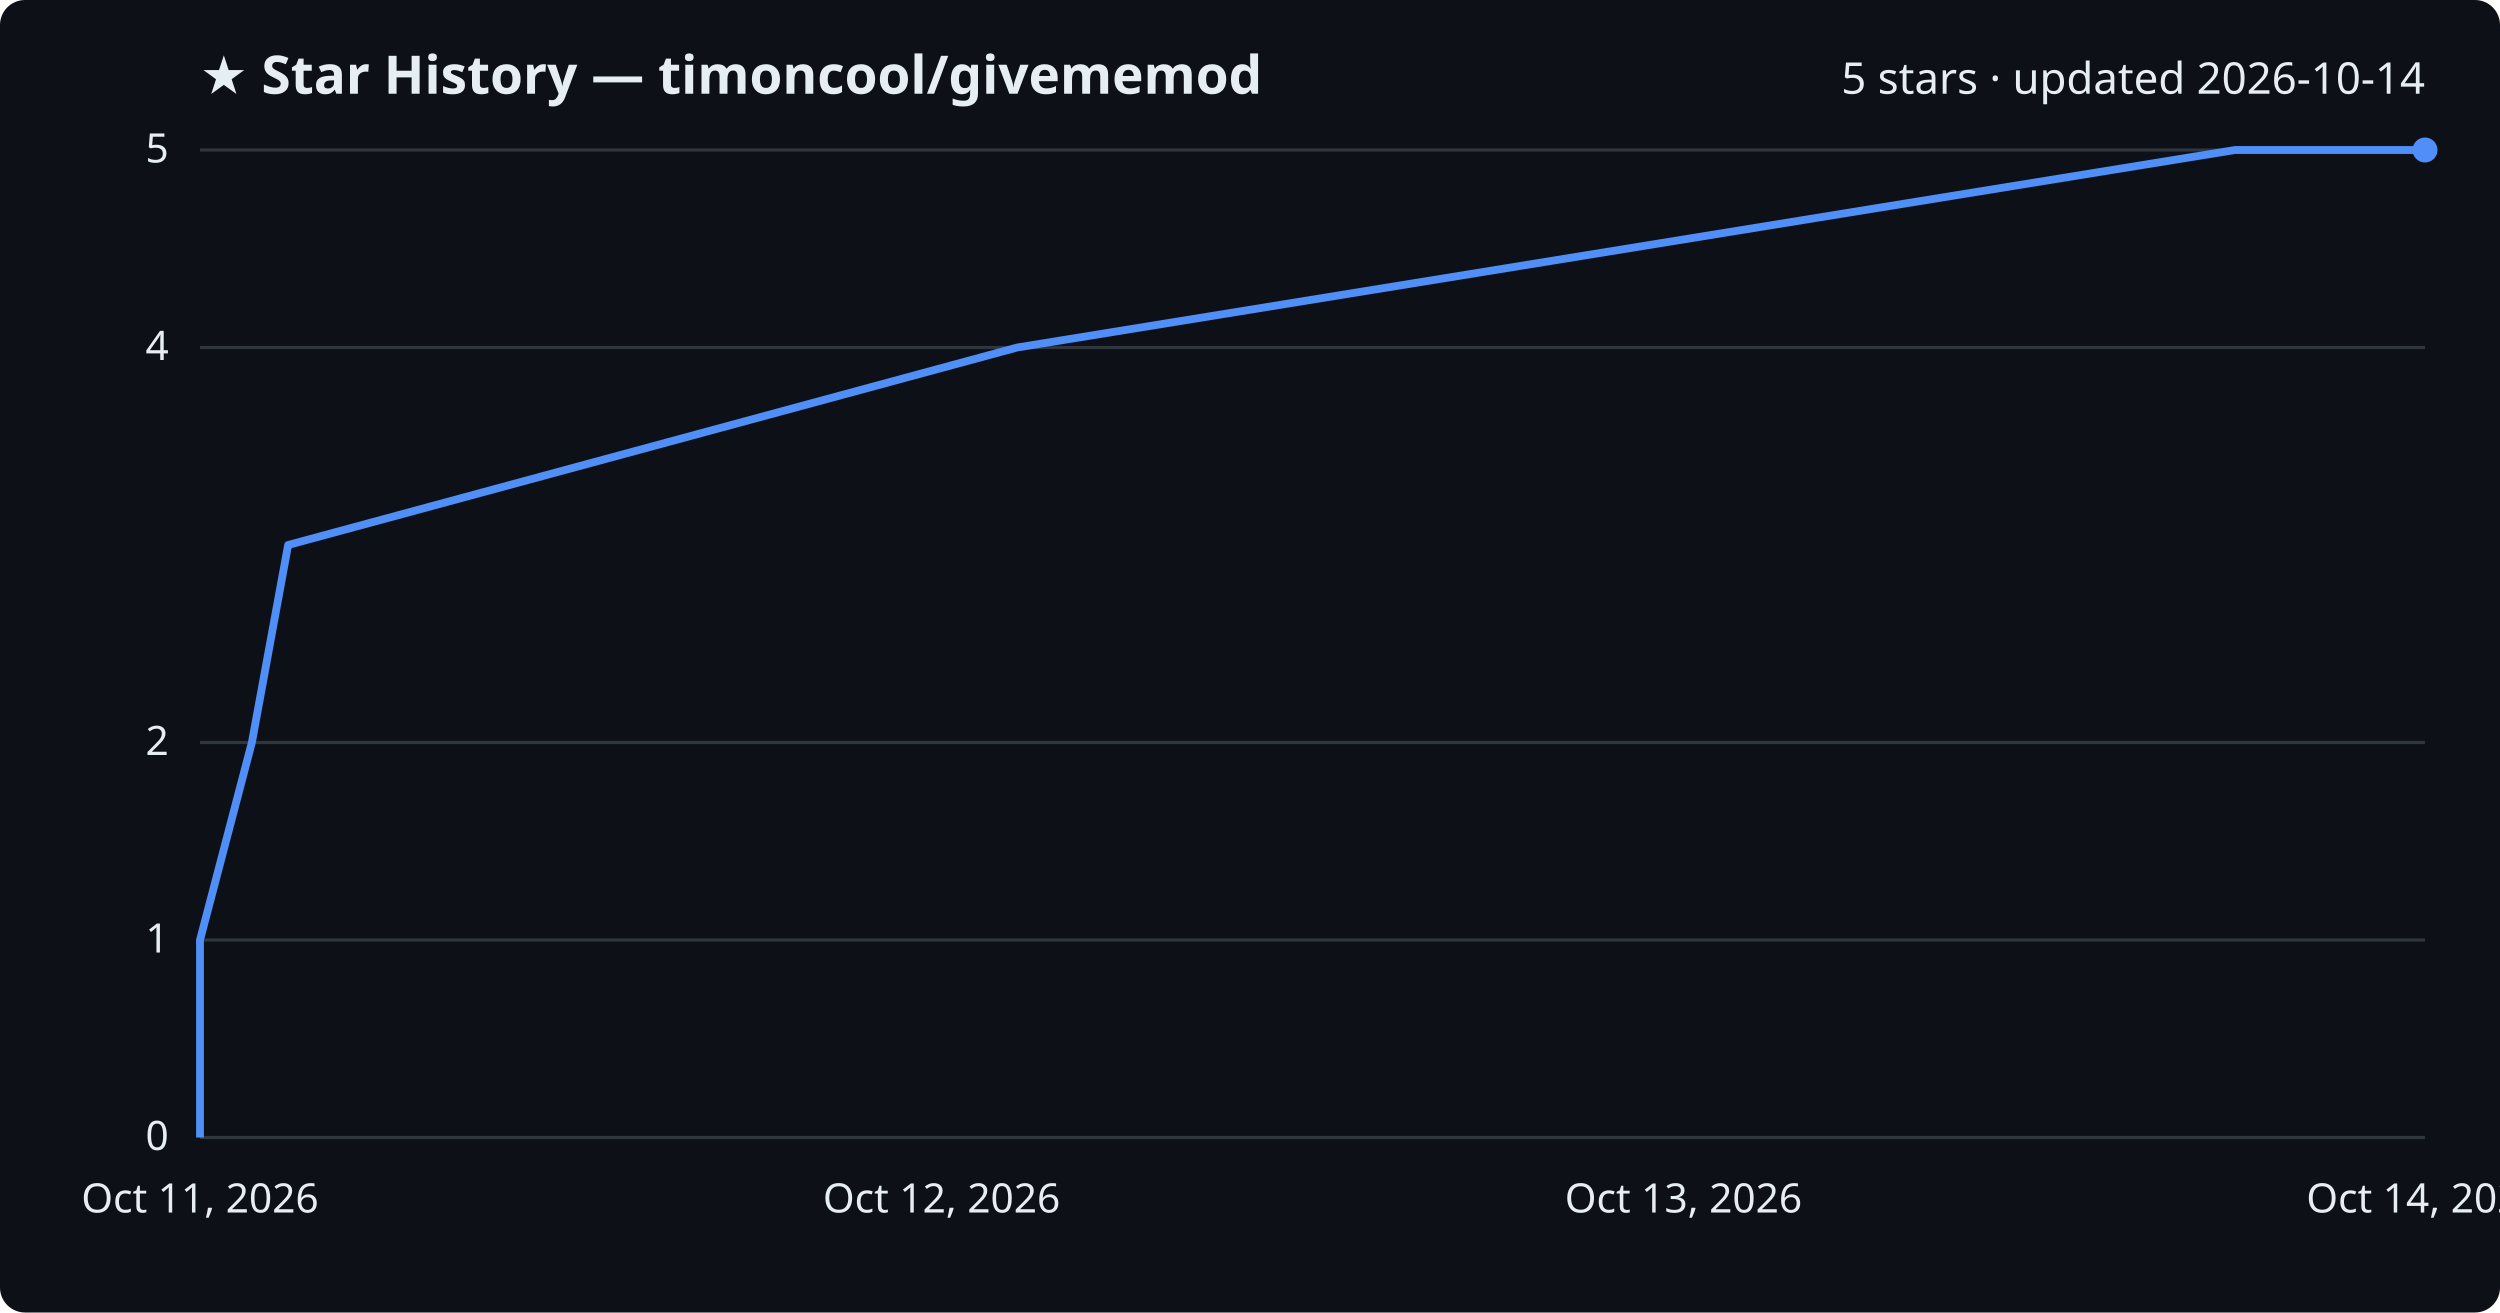
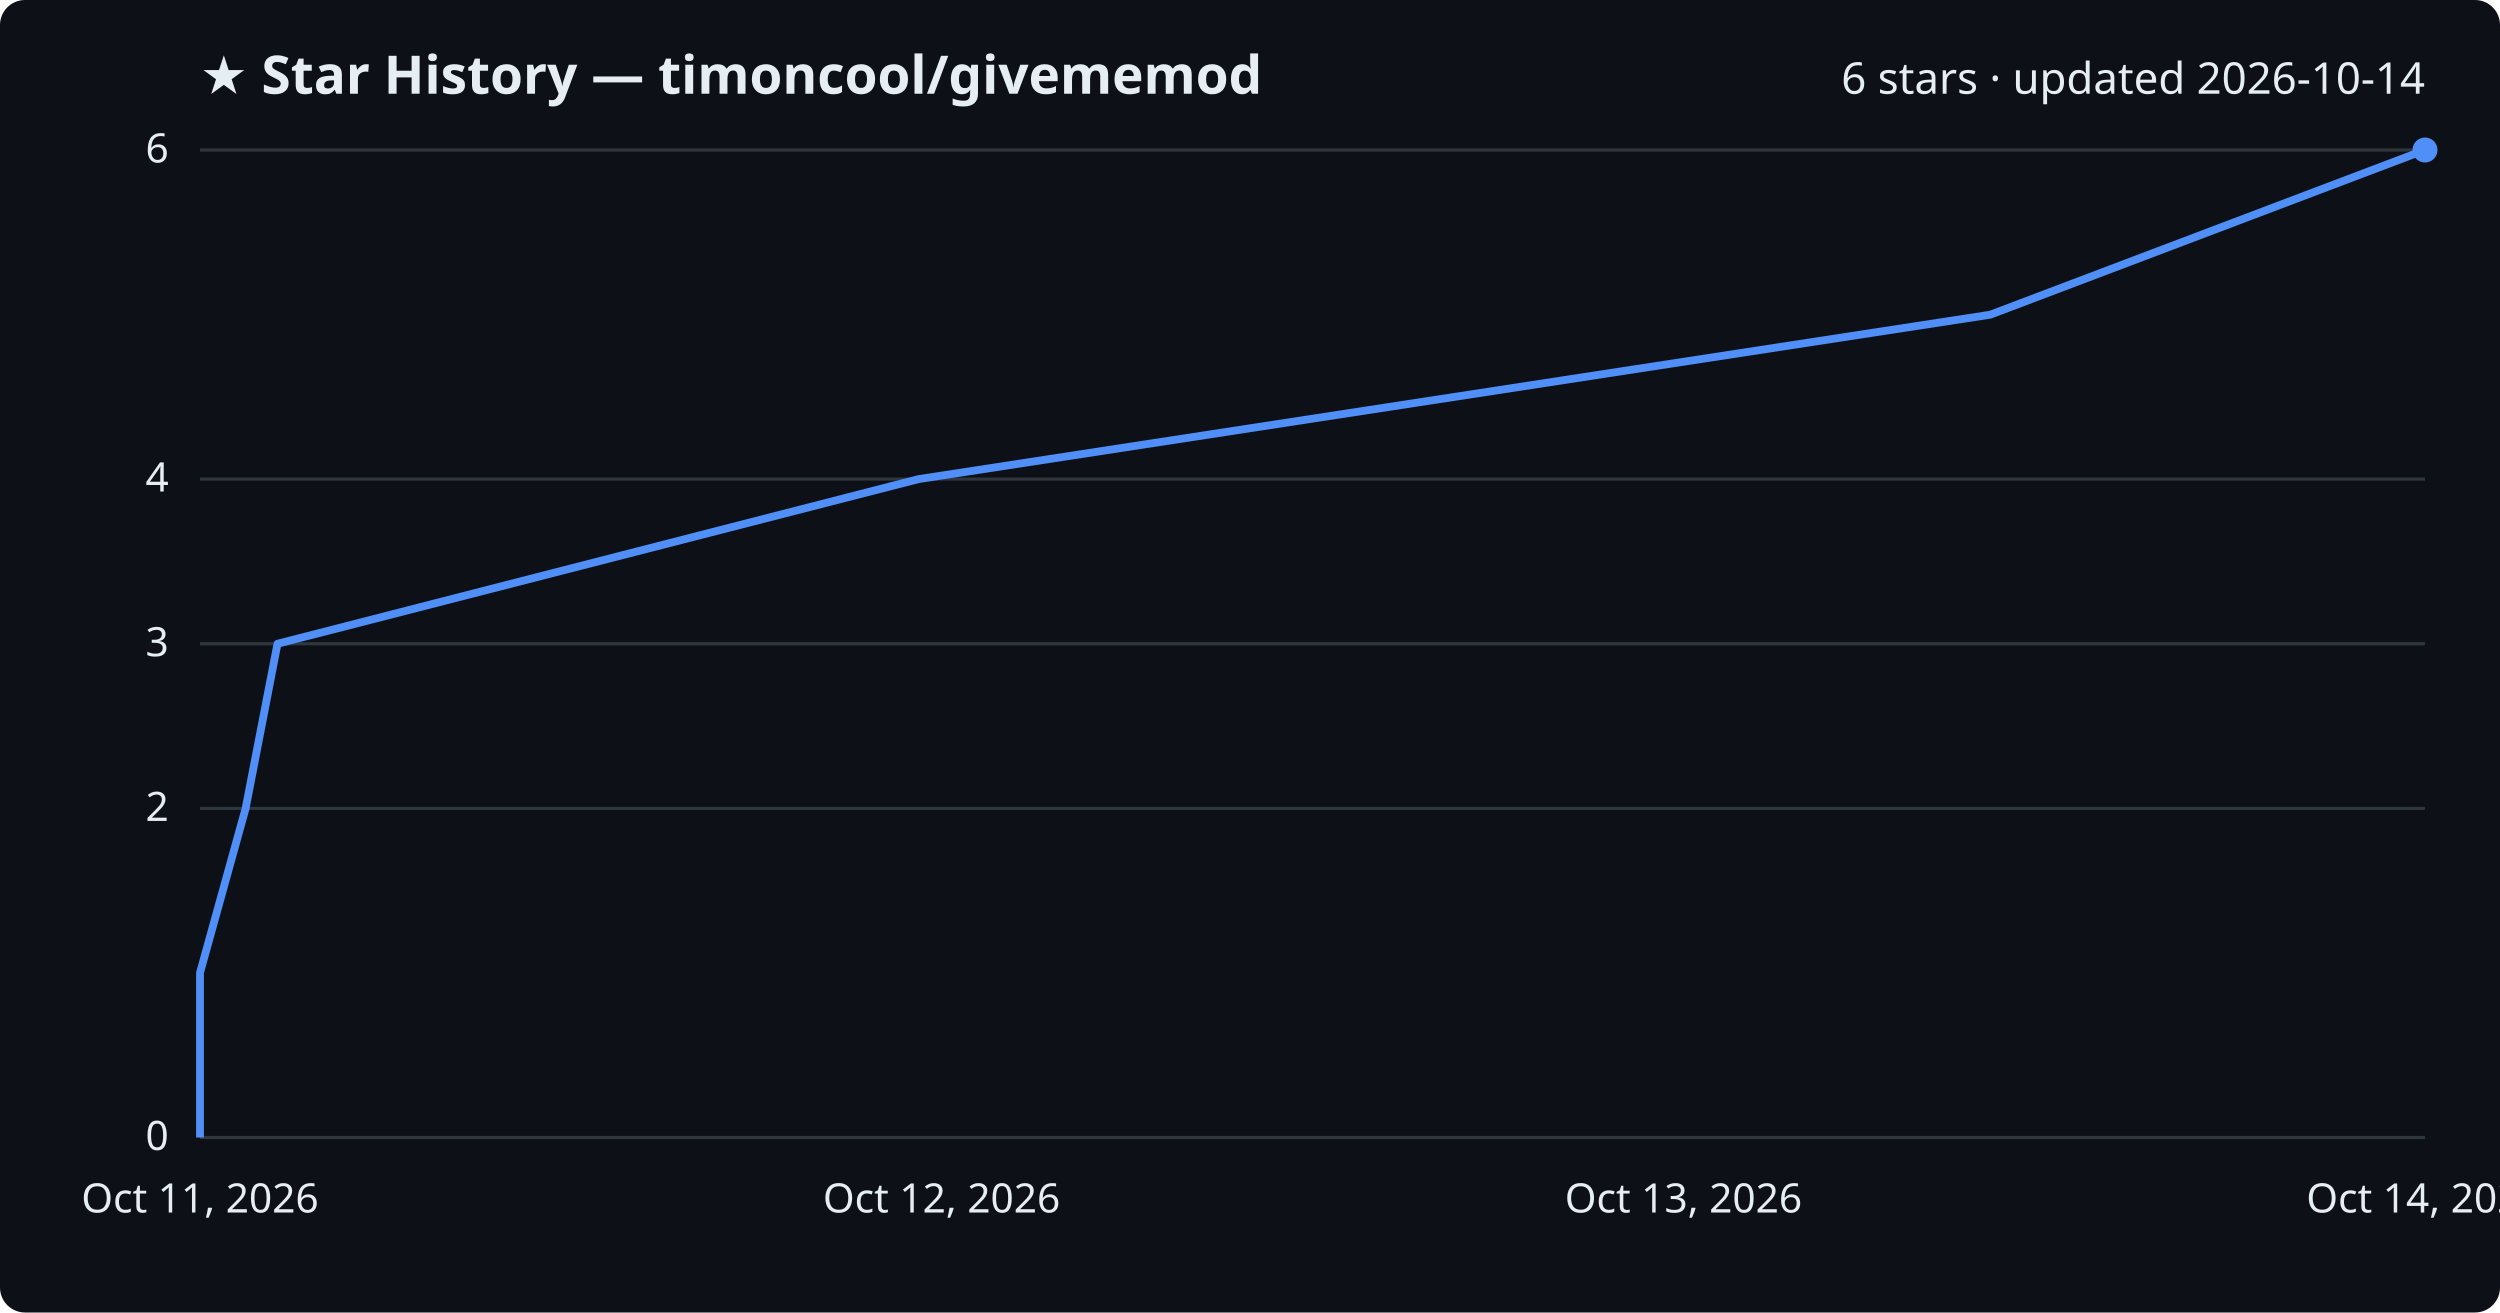
<svg xmlns="http://www.w3.org/2000/svg" viewBox="0 0 800 420" font-family="Segoe UI, sans-serif">
  <rect width="800" height="420" fill="#0d1117" rx="8" />
  <text x="64" y="30" fill="#e6edf3" font-size="17" font-weight="700">★ Star History — timoncool/givememod</text>
-   <text x="776" y="30" fill="#e6edf3" font-size="14" text-anchor="end">5 stars · updated 2026-10-14</text>
+   <text x="776" y="30" fill="#e6edf3" font-size="14" text-anchor="end">6 stars · updated 2026-10-14</text>
  <line x1="64" y1="364.0" x2="776" y2="364.0" stroke="#30363d" stroke-width="1" />
  <text x="54" y="368.0" fill="#e6edf3" font-size="13" text-anchor="end">0</text>
-   <line x1="64" y1="300.8" x2="776" y2="300.8" stroke="#30363d" stroke-width="1" />
-   <text x="54" y="304.8" fill="#e6edf3" font-size="13" text-anchor="end">1</text>
-   <line x1="64" y1="237.6" x2="776" y2="237.6" stroke="#30363d" stroke-width="1" />
-   <text x="54" y="241.6" fill="#e6edf3" font-size="13" text-anchor="end">2</text>
-   <line x1="64" y1="111.2" x2="776" y2="111.2" stroke="#30363d" stroke-width="1" />
-   <text x="54" y="115.2" fill="#e6edf3" font-size="13" text-anchor="end">4</text>
+   <line x1="64" y1="258.7" x2="776" y2="258.7" stroke="#30363d" stroke-width="1" />
+   <text x="54" y="262.7" fill="#e6edf3" font-size="13" text-anchor="end">2</text>
+   <line x1="64" y1="206.0" x2="776" y2="206.0" stroke="#30363d" stroke-width="1" />
+   <text x="54" y="210.0" fill="#e6edf3" font-size="13" text-anchor="end">3</text>
+   <line x1="64" y1="153.3" x2="776" y2="153.3" stroke="#30363d" stroke-width="1" />
+   <text x="54" y="157.3" fill="#e6edf3" font-size="13" text-anchor="end">4</text>
  <line x1="64" y1="48.0" x2="776" y2="48.0" stroke="#30363d" stroke-width="1" />
-   <text x="54" y="52.0" fill="#e6edf3" font-size="13" text-anchor="end">5</text>
-   <path d="M64.0,364.0 L64.0,300.8 L80.6,237.6 L92.2,174.4 L325.5,111.2 L715.2,48.0 L776.0,48.0" fill="none" stroke="#4f8ff7" stroke-width="2.5" stroke-linejoin="round" />
+   <text x="54" y="52.0" fill="#e6edf3" font-size="13" text-anchor="end">6</text>
+   <path d="M64.0,364.0 L64.0,311.3 L78.6,258.7 L88.8,206.0 L294.0,153.3 L636.9,100.7 L776.0,48.0 L776.0,48.0" fill="none" stroke="#4f8ff7" stroke-width="2.5" stroke-linejoin="round" />
  <circle cx="776.0" cy="48.0" r="4" fill="#4f8ff7" />
  <text x="64.0" y="388" fill="#e6edf3" font-size="13" text-anchor="middle">Oct 11, 2026</text>
  <text x="301.3" y="388" fill="#e6edf3" font-size="13" text-anchor="middle">Oct 12, 2026</text>
  <text x="538.7" y="388" fill="#e6edf3" font-size="13" text-anchor="middle">Oct 13, 2026</text>
  <text x="776.0" y="388" fill="#e6edf3" font-size="13" text-anchor="middle">Oct 14, 2026</text>
</svg>
